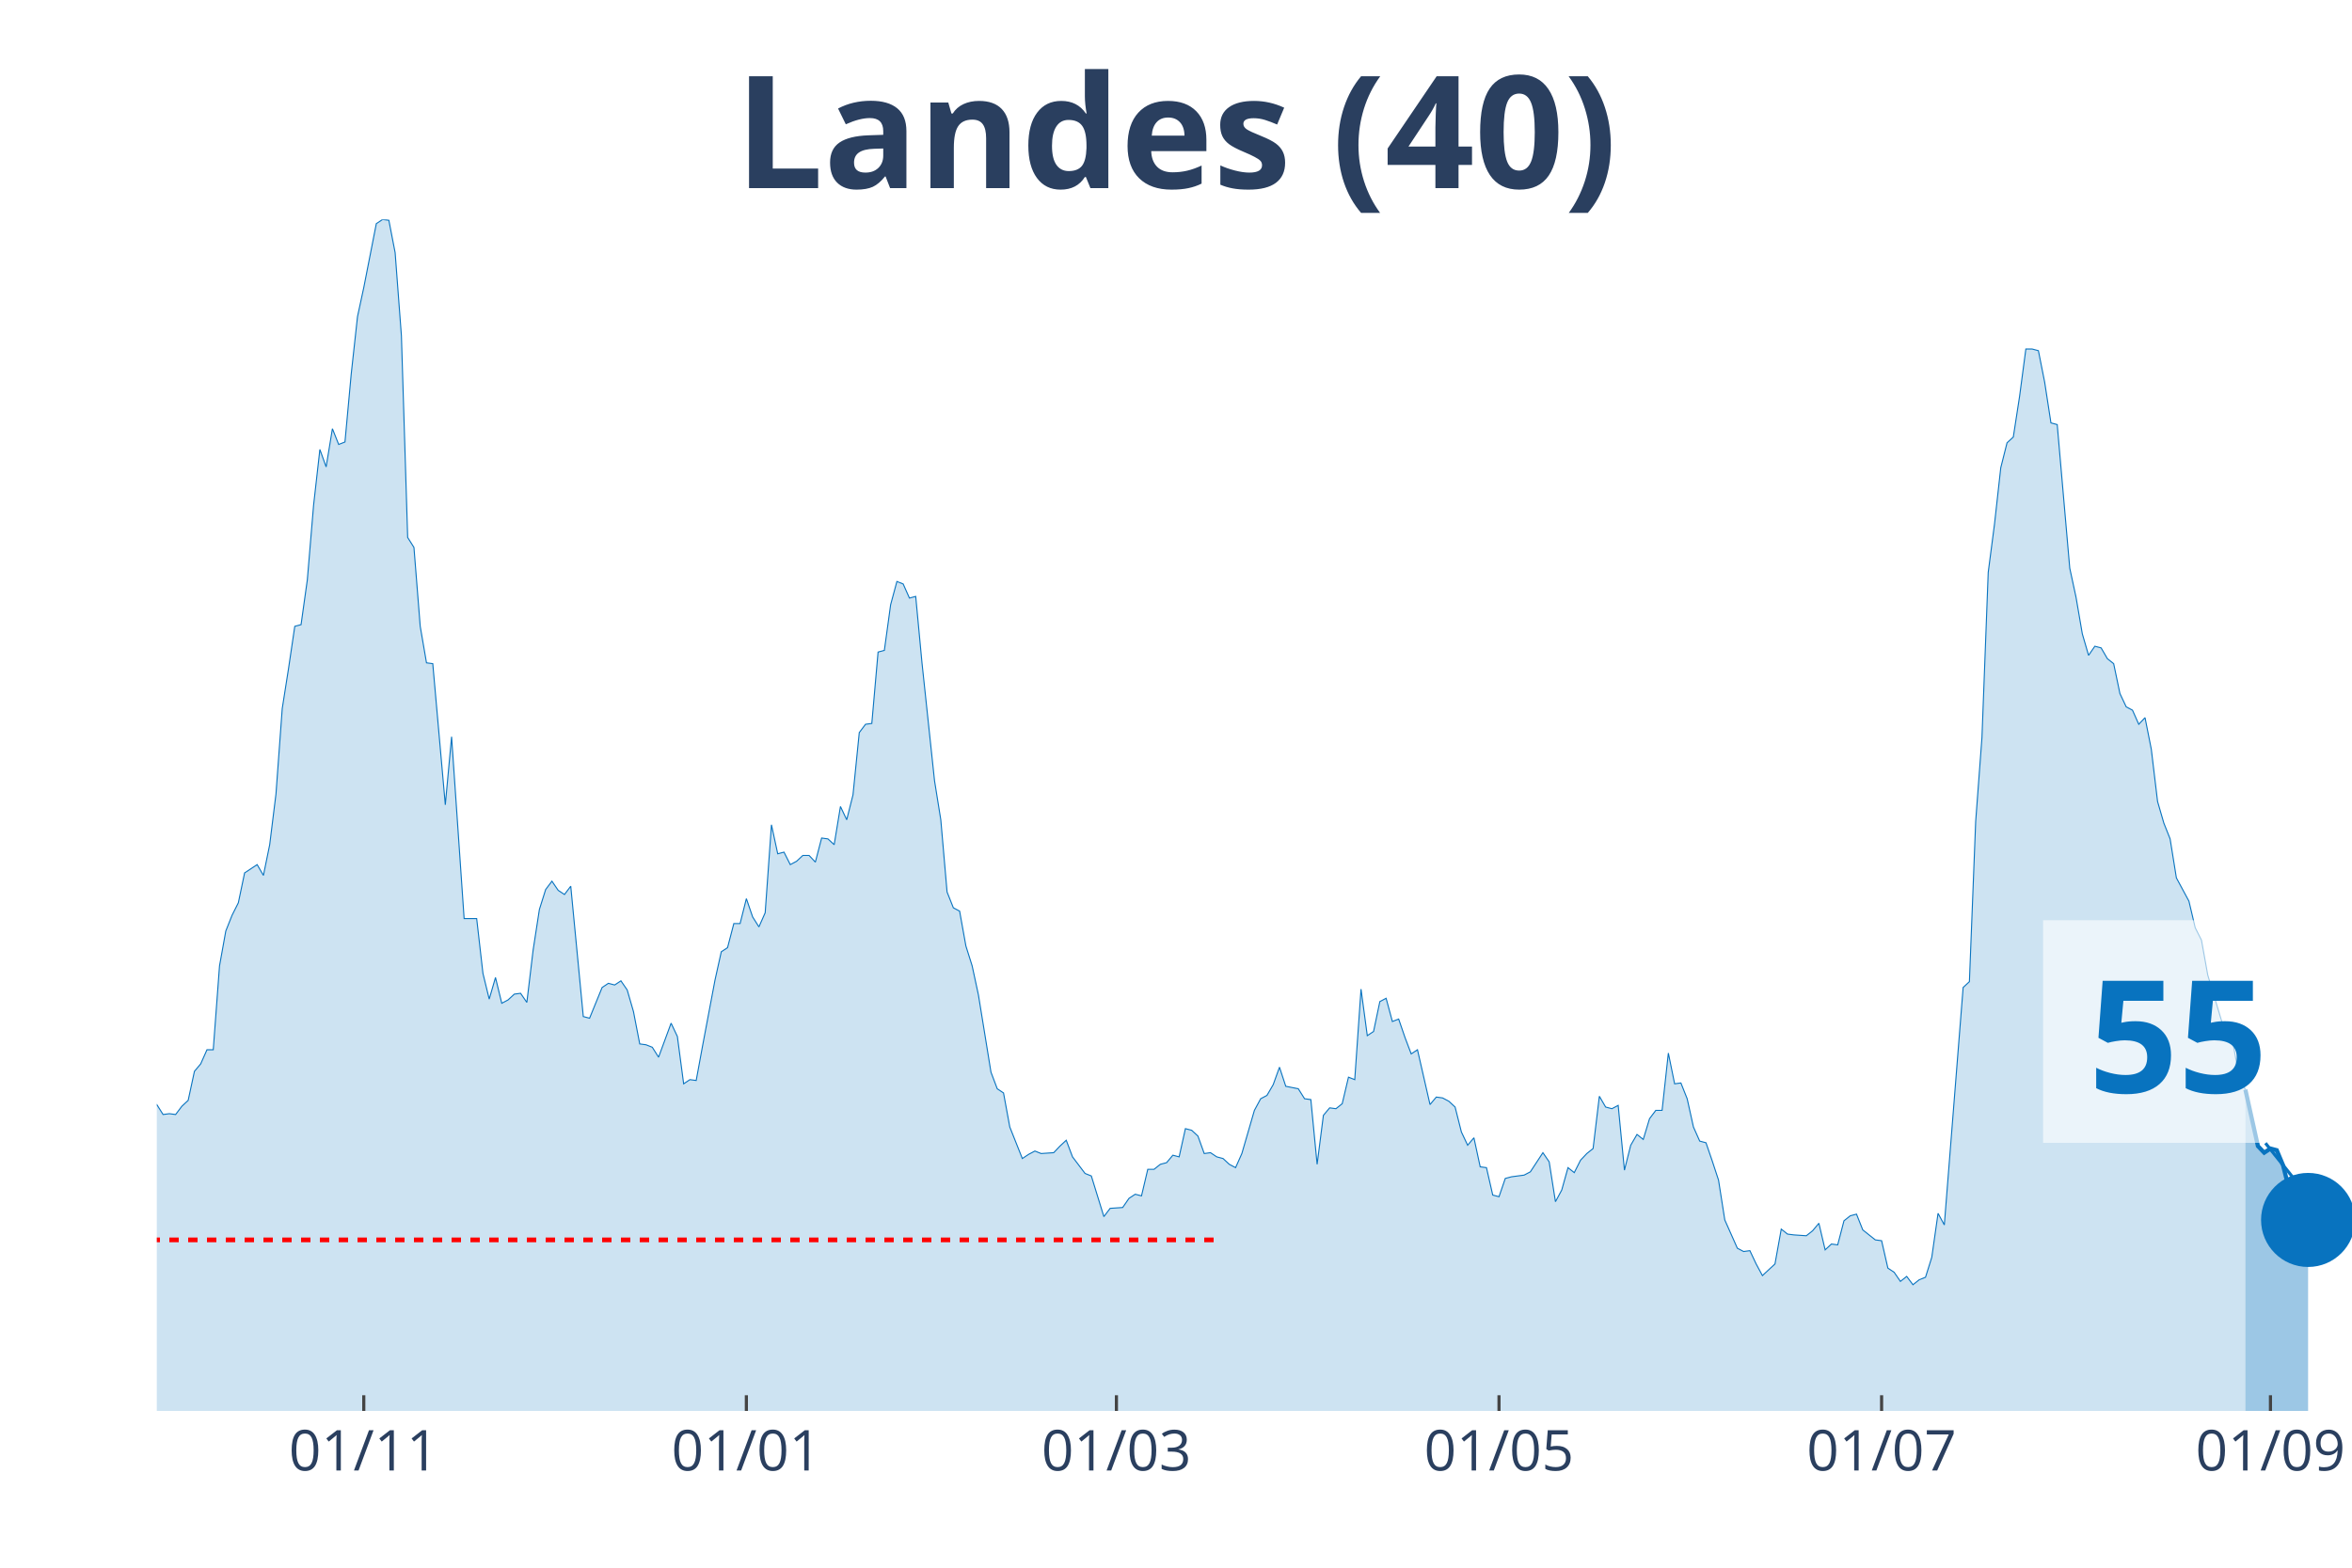
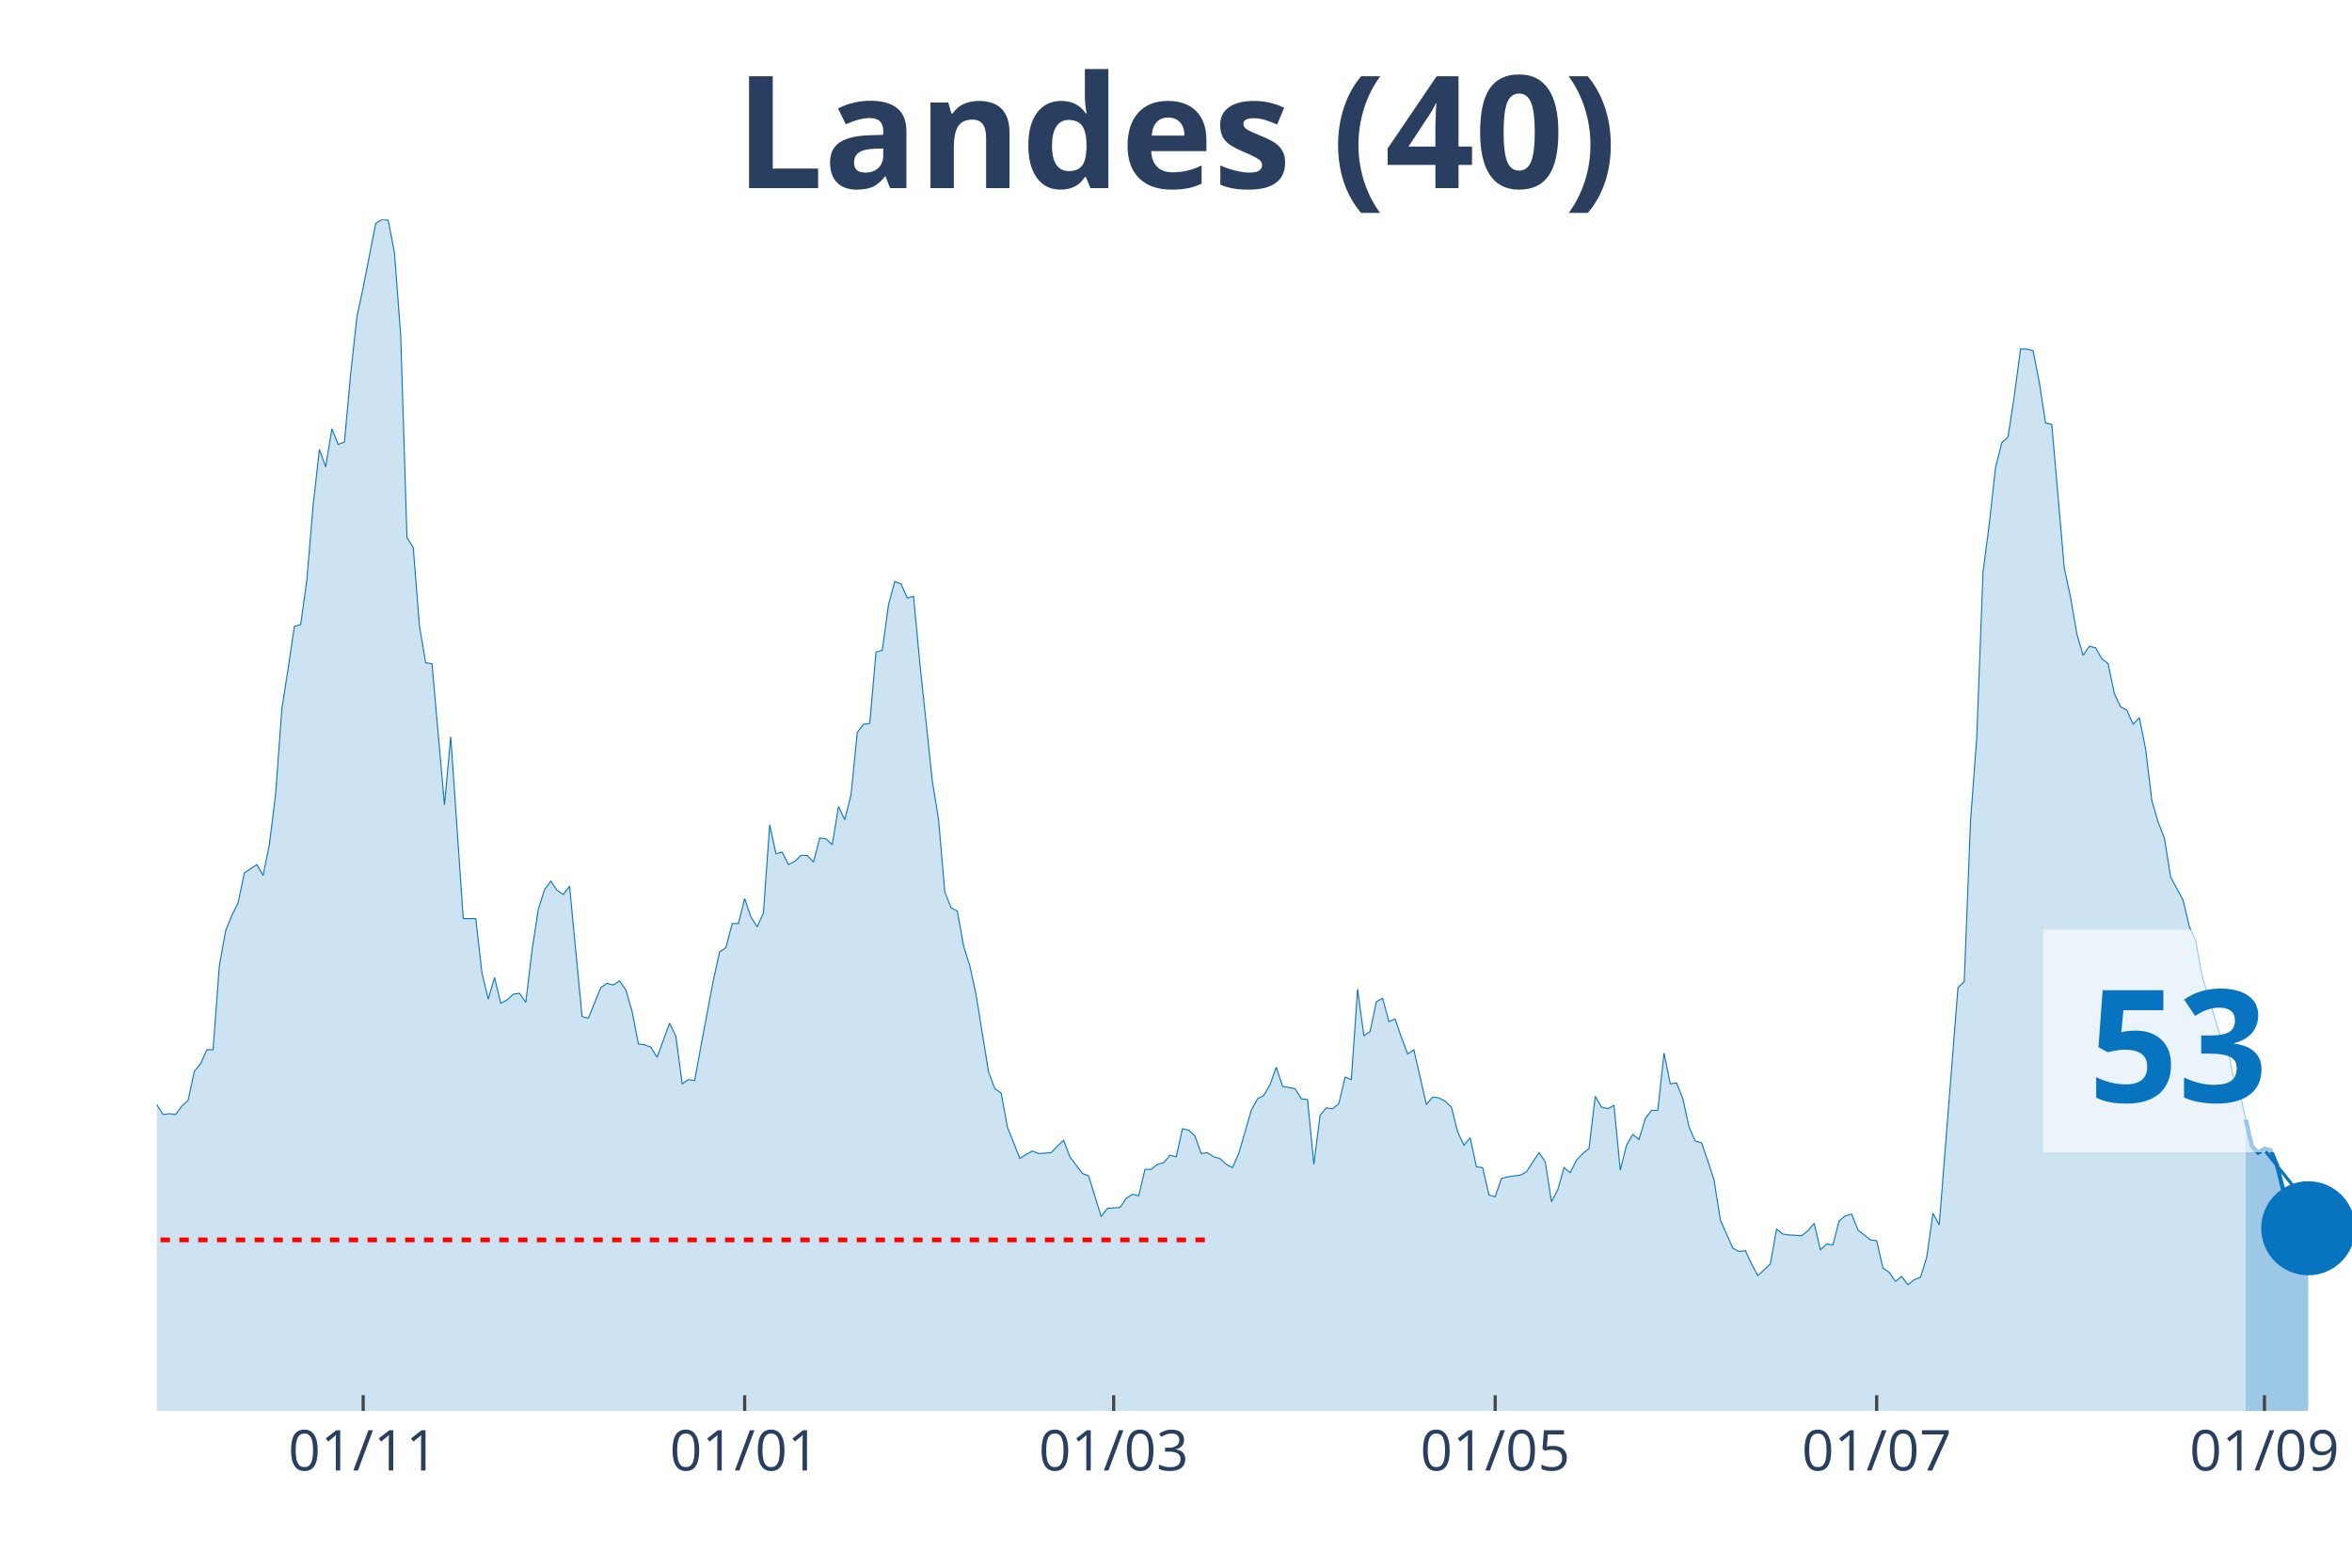
<svg xmlns="http://www.w3.org/2000/svg" class="main-svg" width="1125" height="750" style="" viewBox="0 0 750 500">
  <rect x="0" y="0" width="750" height="500" style="fill: rgb(0, 0, 0); fill-opacity: 0;" />
-   <defs id="defs-47fbfe">
+   <defs id="defs-b1cea4">
    <g class="clips">
-       <clipPath id="clip47fbfexyplot" class="plotclip">
+       <clipPath id="clipb1cea4xyplot" class="plotclip">
        <rect width="700" height="380" />
      </clipPath>
-       <clipPath class="axesclip" id="clip47fbfex">
+       <clipPath class="axesclip" id="clipb1cea4x">
        <rect x="50" y="0" width="700" height="500" />
      </clipPath>
-       <clipPath class="axesclip" id="clip47fbfey">
+       <clipPath class="axesclip" id="clipb1cea4y">
        <rect x="0" y="70" width="750" height="380" />
      </clipPath>
-       <clipPath class="axesclip" id="clip47fbfexy">
+       <clipPath class="axesclip" id="clipb1cea4xy">
        <rect x="50" y="70" width="700" height="380" />
      </clipPath>
    </g>
    <g class="gradients" />
  </defs>
  <g class="bglayer">
    <rect class="bg" x="50" y="70" width="700" height="380" style="fill: rgb(0, 0, 0); fill-opacity: 0; stroke-width: 0;" />
  </g>
  <g class="layer-below">
    <g class="imagelayer" />
    <g class="shapelayer" />
  </g>
  <g class="cartesianlayer">
    <g class="subplot xy">
      <g class="layer-subplot">
        <g class="shapelayer" />
        <g class="imagelayer" />
      </g>
      <g class="gridlayer">
        <g class="x">
-           <path class="xgrid crisp" transform="translate(116,0)" d="M0,70v380" style="stroke: rgb(255, 255, 255); stroke-opacity: 1; stroke-width: 1px;" />
-           <path class="xgrid crisp" transform="translate(238,0)" d="M0,70v380" style="stroke: rgb(255, 255, 255); stroke-opacity: 1; stroke-width: 1px;" />
-           <path class="xgrid crisp" transform="translate(356,0)" d="M0,70v380" style="stroke: rgb(255, 255, 255); stroke-opacity: 1; stroke-width: 1px;" />
-           <path class="xgrid crisp" transform="translate(478,0)" d="M0,70v380" style="stroke: rgb(255, 255, 255); stroke-opacity: 1; stroke-width: 1px;" />
-           <path class="xgrid crisp" transform="translate(600,0)" d="M0,70v380" style="stroke: rgb(255, 255, 255); stroke-opacity: 1; stroke-width: 1px;" />
-           <path class="xgrid crisp" transform="translate(724,0)" d="M0,70v380" style="stroke: rgb(255, 255, 255); stroke-opacity: 1; stroke-width: 1px;" />
+           <path class="xgrid crisp" transform="translate(115.81,0)" d="M0,70v380" style="stroke: rgb(255, 255, 255); stroke-opacity: 1; stroke-width: 1px;" />
+           <path class="xgrid crisp" transform="translate(237.46,0)" d="M0,70v380" style="stroke: rgb(255, 255, 255); stroke-opacity: 1; stroke-width: 1px;" />
+           <path class="xgrid crisp" transform="translate(355.13,0)" d="M0,70v380" style="stroke: rgb(255, 255, 255); stroke-opacity: 1; stroke-width: 1px;" />
+           <path class="xgrid crisp" transform="translate(476.78,0)" d="M0,70v380" style="stroke: rgb(255, 255, 255); stroke-opacity: 1; stroke-width: 1px;" />
+           <path class="xgrid crisp" transform="translate(598.43,0)" d="M0,70v380" style="stroke: rgb(255, 255, 255); stroke-opacity: 1; stroke-width: 1px;" />
+           <path class="xgrid crisp" transform="translate(722.08,0)" d="M0,70v380" style="stroke: rgb(255, 255, 255); stroke-opacity: 1; stroke-width: 1px;" />
        </g>
        <g class="y" />
      </g>
      <g class="zerolinelayer" />
      <path class="xlines-below" />
      <path class="ylines-below" />
      <g class="overlines-below" />
      <g class="xaxislayer-below" />
      <g class="yaxislayer-below" />
      <g class="overaxes-below" />
-       <g class="plot" transform="translate(50, 70)" clip-path="url('#clip47fbfexyplot')">
+       <g class="plot" transform="translate(50, 70)" clip-path="url('#clipb1cea4xyplot')">
        <g class="scatterlayer mlayer">
-           <g class="trace scatter trace110d3d" style="stroke-miterlimit: 2;">
+           <g class="trace scatter tracea304a1" style="stroke-miterlimit: 2;">
            <g class="fills">
              <g>
-                 <path class="js-fill" d="M666,380L-272,380L-272,377.35L-188,378.68L-186,375.5L-182,375.76L-180,375.76L-174,374.97L-172,377.35L-160,378.15L-158,376.56L-148,376.03L-146,375.76L-140,379.21L-138,379.21L-114,377.35L-112,376.82L-104,374.97L-102,373.91L-94,374.7L-92,373.91L-90,373.11L-88,370.2L-82,365.7L-80,365.7L-68,354.31L-66,354.31L-62,350.08L-60,346.63L-54,337.1L-52,336.31L-46,317.77L-44,311.68L-42,305.85L-40,306.91L-38,307.44L-36,303.74L-32,295.53L-30,295.79L-28,288.64L-26,285.73L-24,284.67L-22,279.37L-20,278.31L-18,287.85L-16,287.32L-14,292.35L-12,292.08L-10,293.14L-8,293.14L-6,295.53L-2,283.61L0,282.29L2,285.46L4,285.2L6,285.46L8,282.82L10,280.96L12,271.69L14,269.31L16,264.81L18,264.81L20,238.06L22,226.94L24,221.91L26,217.94L28,208.4L32,205.76L34,209.2L36,199.4L38,183.25L40,155.97L42,143.26L44,129.76L46,129.23L48,114.93L50,91.09L52,73.35L54,78.91L56,66.73L58,71.76L60,70.97L62,49.25L64,30.98L66,21.71L70,1.32L72,0L74,0.26L76,10.59L78,37.07L80,101.42L82,104.6L84,129.76L86,141.41L88,141.67L92,186.69L94,164.98L98,222.97L100,222.97L102,222.97L104,240.45L106,248.66L108,241.77L110,249.98L112,248.92L114,247.07L116,246.8L118,249.71L120,233.03L122,220.06L124,213.7L126,211.05L128,213.97L130,215.29L132,212.64L136,254.22L138,254.75L142,244.95L144,243.62L146,244.15L148,242.83L150,245.74L152,252.63L154,262.95L156,263.22L158,264.01L160,267.19L164,256.33L166,260.57L168,275.67L170,274.34L172,274.61L174,263.75L178,242.56L180,233.56L182,232.24L184,224.56L186,224.56L188,216.61L190,222.44L192,225.62L194,221.11L196,193.05L198,202.31L200,201.78L202,205.76L204,204.7L206,202.84L208,202.84L210,204.96L212,197.28L214,197.55L216,199.4L218,187.22L220,191.46L222,183.51L224,163.65L226,161L228,160.74L230,137.97L232,137.44L234,122.87L236,115.46L238,116.25L240,120.75L242,120.22L244,141.41L248,179.01L250,191.46L252,214.49L254,219.53L256,220.59L258,231.71L260,238.06L262,247.33L266,271.96L268,277.25L270,278.58L272,289.44L276,299.5L278,298.17L280,297.11L282,297.91L286,297.64L288,295.53L290,293.67L292,298.97L296,304.26L298,305.06L302,318.03L304,315.39L308,315.12L310,312.21L312,310.89L314,311.41L316,302.94L318,302.94L320,301.35L322,300.82L324,298.44L326,298.97L328,289.97L330,290.49L332,292.35L334,297.91L336,297.64L338,298.97L340,299.5L342,301.35L344,302.41L346,297.91L350,284.14L352,280.43L354,279.37L356,275.93L358,270.37L360,276.46L364,277.25L366,280.43L368,280.7L370,301.35L372,285.73L374,283.34L376,283.61L378,282.02L380,273.55L382,274.34L384,245.48L386,260.31L388,258.98L390,249.45L392,248.39L394,255.8L396,255.01L398,260.84L400,266.13L402,264.81L406,282.29L408,279.9L410,280.17L412,281.23L414,283.08L416,291.02L418,295.26L420,292.88L422,302.15L424,302.41L426,311.15L428,311.68L430,305.85L432,305.32L436,304.79L438,303.74L442,297.64L444,300.56L446,313.27L448,309.56L450,302.41L452,304L454,300.03L456,297.91L458,296.32L460,279.64L462,283.08L464,283.61L466,282.55L468,303.21L470,295.26L472,291.82L474,293.41L476,286.79L478,284.14L480,284.14L482,265.87L484,275.67L486,275.4L488,280.43L490,289.44L492,293.94L494,294.47L496,300.29L498,306.38L500,319.09L504,328.1L506,329.16L508,328.89L510,333.13L512,336.84L514,334.98L516,333.13L518,322.01L520,323.6L522,323.86L526,324.13L528,322.54L530,320.15L532,328.63L534,326.77L536,327.04L538,319.36L540,317.77L542,317.24L544,322.27L548,325.45L550,325.71L552,334.45L554,335.78L556,338.69L558,337.1L560,339.75L562,338.16L564,337.37L566,331.01L568,316.98L570,320.68L576,244.95L578,243.09L580,191.99L582,165.24L584,112.54L586,97.18L588,79.18L590,71.23L592,69.38L594,56.4L596,41.31L598,41.31L600,41.84L602,51.9L604,64.88L606,65.41L610,111.22L612,120.49L614,132.14L616,139.02L618,136.11L620,136.64L622,140.08L624,141.67L626,151.21L628,155.44L630,156.5L632,161L634,158.89L636,168.95L638,185.63L640,192.52L642,197.55L644,209.99L648,217.41L650,225.88L652,229.85L654,240.98L660,260.84L662,262.43L664,273.55L666,277.52" style="fill: rgb(8, 115, 191); fill-opacity: 0.2; stroke-width: 0;" />
+                 <path class="js-fill" d="M666.1,380L-271.23,380L-271.23,377.35L-187.46,378.68L-185.47,375.5L-181.48,375.76L-179.49,375.76L-173.5,374.97L-171.51,377.35L-159.54,378.15L-157.55,376.56L-147.58,376.03L-145.58,375.76L-139.6,379.21L-137.61,379.21L-113.68,377.35L-111.68,376.82L-103.7,374.97L-101.71,373.91L-93.73,374.7L-91.74,373.91L-89.74,373.11L-87.75,370.2L-81.77,365.7L-79.77,365.7L-67.81,354.31L-65.81,354.31L-61.82,350.08L-59.83,346.63L-53.85,337.1L-51.85,336.31L-45.87,317.77L-43.87,311.68L-41.88,305.85L-39.89,306.91L-37.89,307.44L-35.9,303.74L-31.91,295.53L-29.91,295.79L-27.92,288.64L-25.93,285.73L-23.93,284.67L-21.94,279.37L-19.94,278.31L-17.95,287.85L-15.95,287.32L-13.96,292.35L-11.97,292.08L-9.97,293.14L-7.98,293.14L-5.98,295.53L-1.99,283.61L0,282.29L1.99,285.46L3.99,285.2L5.98,285.46L7.98,282.82L9.97,280.96L11.97,271.69L13.96,269.31L15.95,264.81L17.95,264.81L19.94,238.06L21.94,226.94L23.93,221.91L25.93,217.94L27.92,208.4L31.91,205.76L33.9,209.2L35.9,199.4L37.89,183.25L39.89,155.97L41.88,143.26L43.87,129.76L45.87,129.23L47.86,114.93L49.86,91.09L51.85,73.35L53.85,78.91L55.84,66.73L57.83,71.76L59.83,70.97L61.82,49.25L63.82,30.98L65.81,21.71L69.8,1.32L71.79,0L73.79,0.26L75.78,10.59L77.78,37.07L79.77,101.42L81.77,104.6L83.76,129.76L85.75,141.41L87.75,141.67L91.74,186.69L93.73,164.98L97.72,222.97L99.72,222.97L101.71,222.97L103.7,240.45L105.7,248.66L107.69,241.77L109.69,249.98L111.68,248.92L113.68,247.07L115.67,246.8L117.66,249.71L119.66,233.03L121.65,220.06L123.65,213.7L125.64,211.05L127.64,213.97L129.63,215.29L131.62,212.64L135.61,254.22L137.61,254.75L141.6,244.95L143.59,243.62L145.58,244.15L147.58,242.83L149.57,245.74L151.57,252.63L153.56,262.95L155.56,263.22L157.55,264.01L159.54,267.19L163.53,256.33L165.53,260.57L167.52,275.67L169.52,274.34L171.51,274.61L173.5,263.75L177.49,242.56L179.49,233.56L181.48,232.24L183.48,224.56L185.47,224.56L187.46,216.61L189.46,222.44L191.45,225.62L193.45,221.11L195.44,193.05L197.44,202.31L199.43,201.78L201.42,205.76L203.42,204.7L205.41,202.84L207.41,202.84L209.4,204.96L211.4,197.28L213.39,197.55L215.38,199.4L217.38,187.22L219.37,191.46L221.37,183.51L223.36,163.65L225.36,161L227.35,160.74L229.34,137.97L231.34,137.44L233.33,122.87L235.33,115.46L237.32,116.25L239.32,120.75L241.31,120.22L243.3,141.41L247.29,179.01L249.29,191.46L251.28,214.49L253.28,219.53L255.27,220.59L257.26,231.71L259.26,238.06L261.25,247.33L265.24,271.96L267.24,277.25L269.23,278.58L271.23,289.44L275.21,299.5L277.21,298.17L279.2,297.11L281.2,297.91L285.19,297.64L287.18,295.53L289.17,293.67L291.17,298.97L295.16,304.26L297.15,305.06L301.14,318.03L303.13,315.39L307.12,315.12L309.12,312.21L311.11,310.89L313.11,311.41L315.1,302.94L317.09,302.94L319.09,301.35L321.08,300.82L323.08,298.44L325.07,298.97L327.07,289.97L329.06,290.49L331.05,292.35L333.05,297.91L335.04,297.64L337.04,298.97L339.03,299.5L341.03,301.35L343.02,302.41L345.01,297.91L349,284.14L351,280.43L352.99,279.37L354.99,275.93L356.98,270.37L358.97,276.46L362.96,277.25L364.96,280.43L366.95,280.7L368.95,301.35L370.94,285.73L372.93,283.34L374.93,283.61L376.92,282.02L378.92,273.55L380.91,274.34L382.91,245.48L384.9,260.31L386.89,258.98L388.89,249.45L390.88,248.39L392.88,255.8L394.87,255.01L396.87,260.84L398.86,266.13L400.85,264.81L404.84,282.29L406.84,279.9L408.83,280.17L410.83,281.23L412.82,283.08L414.81,291.02L416.81,295.26L418.8,292.88L420.8,302.15L422.79,302.41L424.79,311.15L426.78,311.68L428.77,305.85L430.77,305.32L434.76,304.79L436.75,303.74L440.74,297.64L442.74,300.56L444.73,313.27L446.72,309.56L448.72,302.41L450.71,304L452.71,300.03L454.7,297.91L456.7,296.32L458.69,279.64L460.68,283.08L462.68,283.61L464.67,282.55L466.67,303.21L468.66,295.26L470.66,291.82L472.65,293.41L474.64,286.79L476.64,284.14L478.63,284.14L480.63,265.87L482.62,275.67L484.62,275.4L486.61,280.43L488.6,289.44L490.6,293.94L492.59,294.47L494.59,300.29L496.58,306.38L498.58,319.09L502.56,328.1L504.56,329.16L506.55,328.89L508.55,333.13L510.54,336.84L512.54,334.98L514.53,333.13L516.52,322.01L518.52,323.6L520.51,323.86L524.5,324.13L526.5,322.54L528.49,320.15L530.48,328.63L532.48,326.77L534.47,327.04L536.47,319.36L538.46,317.77L540.46,317.24L542.45,322.27L546.44,325.45L548.43,325.71L550.43,334.45L552.42,335.78L554.42,338.69L556.41,337.1L558.4,339.75L560.4,338.16L562.39,337.37L564.39,331.01L566.38,316.98L568.38,320.68L574.36,244.95L576.35,243.09L578.35,191.99L580.34,165.24L582.34,112.54L584.33,97.18L586.32,79.18L588.32,71.23L590.31,69.38L592.31,56.4L594.3,41.31L596.3,41.31L598.29,41.84L600.28,51.9L602.28,64.88L604.27,65.41L608.26,111.22L610.26,120.49L612.25,132.14L614.25,139.02L616.24,136.11L618.23,136.64L620.23,140.08L622.22,141.67L624.22,151.21L626.21,155.44L628.21,156.5L630.2,161L632.19,158.89L634.19,168.95L636.18,185.37L638.18,192.25L640.17,197.28L642.17,209.73L646.15,217.14L648.15,225.62L650.14,229.85L652.14,240.98L658.12,260.84L660.11,262.43L662.11,273.55L664.1,277.52L666.1,287.05" style="fill: rgb(8, 115, 191); fill-opacity: 0.2; stroke-width: 0;" />
              </g>
            </g>
            <g class="errorbars" />
            <g class="lines">
-               <path class="js-line" d="M-272,377.35L-188,378.68L-186,375.5L-182,375.76L-180,375.76L-174,374.97L-172,377.35L-160,378.15L-158,376.56L-148,376.03L-146,375.76L-140,379.21L-138,379.21L-114,377.35L-112,376.82L-104,374.97L-102,373.91L-94,374.7L-92,373.91L-90,373.11L-88,370.2L-82,365.7L-80,365.7L-68,354.31L-66,354.31L-62,350.08L-60,346.63L-54,337.1L-52,336.31L-46,317.77L-44,311.68L-42,305.85L-40,306.91L-38,307.44L-36,303.74L-32,295.53L-30,295.79L-28,288.64L-26,285.73L-24,284.67L-22,279.37L-20,278.31L-18,287.85L-16,287.32L-14,292.35L-12,292.08L-10,293.14L-8,293.14L-6,295.53L-2,283.61L0,282.29L2,285.46L4,285.2L6,285.46L8,282.82L10,280.96L12,271.69L14,269.31L16,264.81L18,264.81L20,238.06L22,226.94L24,221.91L26,217.94L28,208.4L32,205.76L34,209.2L36,199.4L38,183.25L40,155.97L42,143.26L44,129.76L46,129.23L48,114.93L50,91.09L52,73.35L54,78.91L56,66.73L58,71.76L60,70.97L62,49.25L64,30.98L66,21.71L70,1.32L72,0L74,0.26L76,10.59L78,37.07L80,101.42L82,104.6L84,129.76L86,141.41L88,141.67L92,186.69L94,164.98L98,222.97L100,222.97L102,222.97L104,240.45L106,248.66L108,241.77L110,249.98L112,248.92L114,247.07L116,246.8L118,249.71L120,233.03L122,220.06L124,213.7L126,211.05L128,213.97L130,215.29L132,212.64L136,254.22L138,254.75L142,244.95L144,243.62L146,244.15L148,242.83L150,245.74L152,252.63L154,262.95L156,263.22L158,264.01L160,267.19L164,256.33L166,260.57L168,275.67L170,274.34L172,274.61L174,263.75L178,242.56L180,233.56L182,232.24L184,224.56L186,224.56L188,216.61L190,222.44L192,225.62L194,221.11L196,193.05L198,202.31L200,201.78L202,205.76L204,204.7L206,202.84L208,202.84L210,204.96L212,197.28L214,197.55L216,199.4L218,187.22L220,191.46L222,183.51L224,163.65L226,161L228,160.74L230,137.97L232,137.44L234,122.87L236,115.46L238,116.25L240,120.75L242,120.22L244,141.41L248,179.01L250,191.46L252,214.49L254,219.53L256,220.59L258,231.71L260,238.06L262,247.33L266,271.96L268,277.25L270,278.58L272,289.44L276,299.5L278,298.17L280,297.11L282,297.91L286,297.64L288,295.53L290,293.67L292,298.97L296,304.26L298,305.06L302,318.03L304,315.39L308,315.12L310,312.21L312,310.89L314,311.41L316,302.94L318,302.94L320,301.35L322,300.82L324,298.44L326,298.97L328,289.97L330,290.49L332,292.35L334,297.91L336,297.64L338,298.97L340,299.5L342,301.35L344,302.41L346,297.91L350,284.14L352,280.43L354,279.37L356,275.93L358,270.37L360,276.46L364,277.25L366,280.43L368,280.7L370,301.35L372,285.73L374,283.34L376,283.61L378,282.02L380,273.55L382,274.34L384,245.48L386,260.31L388,258.98L390,249.45L392,248.39L394,255.8L396,255.01L398,260.84L400,266.13L402,264.81L406,282.29L408,279.9L410,280.17L412,281.23L414,283.08L416,291.02L418,295.26L420,292.88L422,302.15L424,302.41L426,311.15L428,311.68L430,305.85L432,305.32L436,304.79L438,303.74L442,297.64L444,300.56L446,313.27L448,309.56L450,302.41L452,304L454,300.03L456,297.91L458,296.32L460,279.64L462,283.08L464,283.61L466,282.55L468,303.21L470,295.26L472,291.82L474,293.41L476,286.79L478,284.14L480,284.14L482,265.87L484,275.67L486,275.4L488,280.43L490,289.44L492,293.94L494,294.47L496,300.29L498,306.38L500,319.09L504,328.1L506,329.16L508,328.89L510,333.13L512,336.84L514,334.98L516,333.13L518,322.01L520,323.6L522,323.86L526,324.13L528,322.54L530,320.15L532,328.63L534,326.77L536,327.04L538,319.36L540,317.77L542,317.24L544,322.27L548,325.45L550,325.71L552,334.45L554,335.78L556,338.69L558,337.1L560,339.75L562,338.16L564,337.37L566,331.01L568,316.98L570,320.68L576,244.95L578,243.09L580,191.99L582,165.24L584,112.54L586,97.18L588,79.18L590,71.23L592,69.38L594,56.4L596,41.31L598,41.31L600,41.84L602,51.9L604,64.88L606,65.41L610,111.22L612,120.49L614,132.14L616,139.02L618,136.11L620,136.64L622,140.08L624,141.67L626,151.21L628,155.44L630,156.5L632,161L634,158.89L636,168.95L638,185.63L640,192.52L642,197.55L644,209.99L648,217.41L650,225.88L652,229.85L654,240.98L660,260.84L662,262.43L664,273.55L666,277.52" style="vector-effect: non-scaling-stroke; fill: none; stroke: rgb(8, 115, 191); stroke-opacity: 1; stroke-width: 0.5px; opacity: 1;" />
+               <path class="js-line" d="M-271.23,377.35L-187.46,378.68L-185.47,375.5L-181.48,375.76L-179.49,375.76L-173.5,374.97L-171.51,377.35L-159.54,378.15L-157.55,376.56L-147.58,376.03L-145.58,375.76L-139.6,379.21L-137.61,379.21L-113.68,377.35L-111.68,376.82L-103.7,374.97L-101.71,373.91L-93.73,374.7L-91.74,373.91L-89.74,373.11L-87.75,370.2L-81.77,365.7L-79.77,365.7L-67.81,354.31L-65.81,354.31L-61.82,350.08L-59.83,346.63L-53.85,337.1L-51.85,336.31L-45.87,317.77L-43.87,311.68L-41.88,305.85L-39.89,306.91L-37.89,307.44L-35.9,303.74L-31.91,295.53L-29.91,295.79L-27.92,288.64L-25.93,285.73L-23.93,284.67L-21.94,279.37L-19.94,278.31L-17.95,287.85L-15.95,287.32L-13.96,292.35L-11.97,292.08L-9.97,293.14L-7.98,293.14L-5.98,295.53L-1.99,283.61L0,282.29L1.99,285.46L3.99,285.2L5.98,285.46L7.98,282.82L9.97,280.96L11.97,271.69L13.96,269.31L15.95,264.81L17.95,264.81L19.94,238.06L21.94,226.94L23.93,221.91L25.93,217.94L27.92,208.4L31.91,205.76L33.9,209.2L35.9,199.4L37.89,183.25L39.89,155.97L41.88,143.26L43.87,129.76L45.87,129.23L47.86,114.93L49.86,91.09L51.85,73.35L53.85,78.91L55.84,66.73L57.83,71.76L59.83,70.97L61.82,49.25L63.82,30.98L65.81,21.71L69.8,1.32L71.79,0L73.79,0.26L75.78,10.59L77.78,37.07L79.77,101.42L81.77,104.6L83.76,129.76L85.75,141.41L87.75,141.67L91.74,186.69L93.73,164.98L97.72,222.97L99.72,222.97L101.71,222.97L103.7,240.45L105.7,248.66L107.69,241.77L109.69,249.98L111.68,248.92L113.68,247.07L115.67,246.8L117.66,249.71L119.66,233.03L121.65,220.06L123.65,213.7L125.64,211.05L127.64,213.97L129.63,215.29L131.62,212.64L135.61,254.22L137.61,254.75L141.6,244.95L143.59,243.62L145.58,244.15L147.58,242.83L149.57,245.74L151.57,252.63L153.56,262.95L155.56,263.22L157.55,264.01L159.54,267.19L163.53,256.33L165.53,260.57L167.52,275.67L169.52,274.34L171.51,274.61L173.5,263.75L177.49,242.56L179.49,233.56L181.48,232.24L183.48,224.56L185.47,224.56L187.46,216.61L189.46,222.44L191.45,225.62L193.45,221.11L195.44,193.05L197.44,202.31L199.43,201.78L201.42,205.76L203.42,204.7L205.41,202.84L207.41,202.84L209.4,204.96L211.4,197.28L213.39,197.55L215.38,199.4L217.38,187.22L219.37,191.46L221.37,183.51L223.36,163.65L225.36,161L227.35,160.74L229.34,137.97L231.34,137.44L233.33,122.87L235.33,115.46L237.32,116.25L239.32,120.75L241.31,120.22L243.3,141.41L247.29,179.01L249.29,191.46L251.28,214.49L253.28,219.53L255.27,220.59L257.26,231.71L259.26,238.06L261.25,247.33L265.24,271.96L267.24,277.25L269.23,278.58L271.23,289.44L275.21,299.5L277.21,298.17L279.2,297.11L281.2,297.91L285.19,297.64L287.18,295.53L289.17,293.67L291.17,298.97L295.16,304.26L297.15,305.06L301.14,318.03L303.13,315.39L307.12,315.12L309.12,312.21L311.11,310.89L313.11,311.41L315.1,302.94L317.09,302.94L319.09,301.35L321.08,300.82L323.08,298.44L325.07,298.97L327.07,289.97L329.06,290.49L331.05,292.35L333.05,297.91L335.04,297.64L337.04,298.97L339.03,299.5L341.03,301.35L343.02,302.41L345.01,297.91L349,284.14L351,280.43L352.99,279.37L354.99,275.93L356.98,270.37L358.97,276.46L362.96,277.25L364.96,280.43L366.95,280.7L368.95,301.35L370.94,285.73L372.93,283.34L374.93,283.61L376.92,282.02L378.92,273.55L380.91,274.34L382.91,245.48L384.9,260.31L386.89,258.98L388.89,249.45L390.88,248.39L392.88,255.8L394.87,255.01L396.87,260.84L398.86,266.13L400.85,264.81L404.84,282.29L406.84,279.9L408.83,280.17L410.83,281.23L412.82,283.08L414.81,291.02L416.81,295.26L418.8,292.88L420.8,302.15L422.79,302.41L424.79,311.15L426.78,311.68L428.77,305.85L430.77,305.32L434.76,304.79L436.75,303.74L440.74,297.64L442.74,300.56L444.73,313.27L446.72,309.56L448.72,302.41L450.71,304L452.71,300.03L454.7,297.91L456.7,296.32L458.69,279.64L460.68,283.08L462.68,283.61L464.67,282.55L466.67,303.21L468.66,295.26L470.66,291.82L472.65,293.41L474.64,286.79L476.64,284.14L478.63,284.14L480.63,265.87L482.62,275.67L484.62,275.4L486.61,280.43L488.6,289.44L490.6,293.94L492.59,294.47L494.59,300.29L496.58,306.38L498.58,319.09L502.56,328.1L504.56,329.16L506.55,328.89L508.55,333.13L510.54,336.84L512.54,334.98L514.53,333.13L516.52,322.01L518.52,323.6L520.51,323.86L524.5,324.13L526.5,322.54L528.49,320.15L530.48,328.63L532.48,326.77L534.47,327.04L536.47,319.36L538.46,317.77L540.46,317.24L542.45,322.27L546.44,325.45L548.43,325.71L550.43,334.45L552.42,335.78L554.42,338.69L556.41,337.1L558.4,339.75L560.4,338.16L562.39,337.37L564.39,331.01L566.38,316.98L568.38,320.68L574.36,244.95L576.35,243.09L578.35,191.99L580.34,165.24L582.34,112.54L584.33,97.18L586.32,79.18L588.32,71.23L590.31,69.38L592.31,56.4L594.3,41.31L596.3,41.31L598.29,41.84L600.28,51.9L602.28,64.88L604.27,65.41L608.26,111.22L610.26,120.49L612.25,132.14L614.25,139.02L616.24,136.11L618.23,136.64L620.23,140.08L622.22,141.67L624.22,151.21L626.21,155.44L628.21,156.5L630.2,161L632.19,158.89L634.19,168.95L636.18,185.37L638.18,192.25L640.17,197.28L642.17,209.73L646.15,217.14L648.15,225.62L650.14,229.85L652.14,240.98L658.12,260.84L660.11,262.43L662.11,273.55L664.1,277.52L666.1,287.05" style="vector-effect: non-scaling-stroke; fill: none; stroke: rgb(8, 115, 191); stroke-opacity: 1; stroke-width: 0.5px; opacity: 1;" />
            </g>
            <g class="points" />
            <g class="text" />
          </g>
-           <g class="trace scatter trace44e60d" style="stroke-miterlimit: 2;">
+           <g class="trace scatter trace09d583" style="stroke-miterlimit: 2;">
            <g class="fills">
              <g>
-                 <path class="js-fill" d="M686,380L666,380L666,277.52L670,295.53L672,297.64L674,296.32L676,296.85L678,301.62L680,309.56L682,309.83L684,315.92L686,319.09" style="fill: rgb(8, 115, 191); fill-opacity: 0.4; stroke-width: 0;" />
+                 <path class="js-fill" d="M686.04,380L666.1,380L666.1,287.05L668.09,295.53L670.09,297.64L672.08,296.32L674.07,296.85L676.07,301.62L678.06,309.56L680.06,309.83L682.05,315.92L686.04,321.74" style="fill: rgb(8, 115, 191); fill-opacity: 0.4; stroke-width: 0;" />
              </g>
            </g>
            <g class="errorbars" />
            <g class="lines">
-               <path class="js-line" d="M666,277.52L670,295.53L672,297.64L674,296.32L676,296.85L678,301.62L680,309.56L682,309.83L684,315.92L686,319.09" style="vector-effect: non-scaling-stroke; fill: none; stroke: rgb(8, 115, 191); stroke-opacity: 1; stroke-width: 2px; opacity: 1;" />
+               <path class="js-line" d="M666.1,287.05L668.09,295.53L670.09,297.64L672.08,296.32L674.07,296.85L676.07,301.62L678.06,309.56L680.06,309.83L682.05,315.92L686.04,321.74" style="vector-effect: non-scaling-stroke; fill: none; stroke: rgb(8, 115, 191); stroke-opacity: 1; stroke-width: 2px; opacity: 1;" />
            </g>
            <g class="points" />
            <g class="text" />
          </g>
-           <g class="trace scatter trace64665f" style="stroke-miterlimit: 2; opacity: 1;">
+           <g class="trace scatter trace5a0429" style="stroke-miterlimit: 2; opacity: 1;">
            <g class="fills" />
            <g class="errorbars" />
            <g class="lines" />
            <g class="points">
-               <path class="point" transform="translate(686,319.09)" d="M15,0A15,15 0 1,1 0,-15A15,15 0 0,1 15,0Z" style="opacity: 1; stroke-width: 0px; fill: rgb(8, 115, 191); fill-opacity: 1;" />
+               <path class="point" transform="translate(686.04,321.74)" d="M15,0A15,15 0 1,1 0,-15A15,15 0 0,1 15,0Z" style="opacity: 1; stroke-width: 0px; fill: rgb(8, 115, 191); fill-opacity: 1;" />
            </g>
            <g class="text" />
          </g>
        </g>
      </g>
      <g class="overplot" />
      <path class="xlines-above crisp" style="fill: none; stroke-width: 1px; stroke: rgb(0, 0, 0); stroke-opacity: 0;" d="" />
      <path class="ylines-above crisp" style="fill: none;" d="M0,0" />
      <g class="overlines-above" />
      <g class="xaxislayer-above">
-         <path class="xtick ticks crisp" d="M0,450v-5" transform="translate(116,0)" style="stroke: rgb(68, 68, 68); stroke-opacity: 1; stroke-width: 1px;" />
-         <path class="xtick ticks crisp" d="M0,450v-5" transform="translate(238,0)" style="stroke: rgb(68, 68, 68); stroke-opacity: 1; stroke-width: 1px;" />
-         <path class="xtick ticks crisp" d="M0,450v-5" transform="translate(356,0)" style="stroke: rgb(68, 68, 68); stroke-opacity: 1; stroke-width: 1px;" />
-         <path class="xtick ticks crisp" d="M0,450v-5" transform="translate(478,0)" style="stroke: rgb(68, 68, 68); stroke-opacity: 1; stroke-width: 1px;" />
-         <path class="xtick ticks crisp" d="M0,450v-5" transform="translate(600,0)" style="stroke: rgb(68, 68, 68); stroke-opacity: 1; stroke-width: 1px;" />
-         <path class="xtick ticks crisp" d="M0,450v-5" transform="translate(724,0)" style="stroke: rgb(68, 68, 68); stroke-opacity: 1; stroke-width: 1px;" />
+         <path class="xtick ticks crisp" d="M0,450v-5" transform="translate(115.81,0)" style="stroke: rgb(68, 68, 68); stroke-opacity: 1; stroke-width: 1px;" />
+         <path class="xtick ticks crisp" d="M0,450v-5" transform="translate(237.46,0)" style="stroke: rgb(68, 68, 68); stroke-opacity: 1; stroke-width: 1px;" />
+         <path class="xtick ticks crisp" d="M0,450v-5" transform="translate(355.13,0)" style="stroke: rgb(68, 68, 68); stroke-opacity: 1; stroke-width: 1px;" />
+         <path class="xtick ticks crisp" d="M0,450v-5" transform="translate(476.78,0)" style="stroke: rgb(68, 68, 68); stroke-opacity: 1; stroke-width: 1px;" />
+         <path class="xtick ticks crisp" d="M0,450v-5" transform="translate(598.43,0)" style="stroke: rgb(68, 68, 68); stroke-opacity: 1; stroke-width: 1px;" />
+         <path class="xtick ticks crisp" d="M0,450v-5" transform="translate(722.08,0)" style="stroke: rgb(68, 68, 68); stroke-opacity: 1; stroke-width: 1px;" />
        <g class="xtick">
-           <text text-anchor="middle" x="0" y="469" transform="translate(116,0)" style="font-family: 'Open Sans', verdana, arial, sans-serif; font-size: 18px; fill: rgb(42, 63, 95); fill-opacity: 1; white-space: pre;">01/11</text>
+           <text text-anchor="middle" x="0" y="469" transform="translate(115.81,0)" style="font-family: 'Open Sans', verdana, arial, sans-serif; font-size: 18px; fill: rgb(42, 63, 95); fill-opacity: 1; white-space: pre;">01/11</text>
        </g>
        <g class="xtick">
-           <text text-anchor="middle" x="0" y="469" transform="translate(238,0)" style="font-family: 'Open Sans', verdana, arial, sans-serif; font-size: 18px; fill: rgb(42, 63, 95); fill-opacity: 1; white-space: pre;">01/01</text>
+           <text text-anchor="middle" x="0" y="469" transform="translate(237.46,0)" style="font-family: 'Open Sans', verdana, arial, sans-serif; font-size: 18px; fill: rgb(42, 63, 95); fill-opacity: 1; white-space: pre;">01/01</text>
        </g>
        <g class="xtick">
-           <text text-anchor="middle" x="0" y="469" transform="translate(356,0)" style="font-family: 'Open Sans', verdana, arial, sans-serif; font-size: 18px; fill: rgb(42, 63, 95); fill-opacity: 1; white-space: pre;">01/03</text>
+           <text text-anchor="middle" x="0" y="469" transform="translate(355.13,0)" style="font-family: 'Open Sans', verdana, arial, sans-serif; font-size: 18px; fill: rgb(42, 63, 95); fill-opacity: 1; white-space: pre;">01/03</text>
        </g>
        <g class="xtick">
-           <text text-anchor="middle" x="0" y="469" transform="translate(478,0)" style="font-family: 'Open Sans', verdana, arial, sans-serif; font-size: 18px; fill: rgb(42, 63, 95); fill-opacity: 1; white-space: pre;">01/05</text>
+           <text text-anchor="middle" x="0" y="469" transform="translate(476.78,0)" style="font-family: 'Open Sans', verdana, arial, sans-serif; font-size: 18px; fill: rgb(42, 63, 95); fill-opacity: 1; white-space: pre;">01/05</text>
        </g>
        <g class="xtick">
-           <text text-anchor="middle" x="0" y="469" transform="translate(600,0)" style="font-family: 'Open Sans', verdana, arial, sans-serif; font-size: 18px; fill: rgb(42, 63, 95); fill-opacity: 1; white-space: pre;">01/07</text>
+           <text text-anchor="middle" x="0" y="469" transform="translate(598.43,0)" style="font-family: 'Open Sans', verdana, arial, sans-serif; font-size: 18px; fill: rgb(42, 63, 95); fill-opacity: 1; white-space: pre;">01/07</text>
        </g>
        <g class="xtick">
-           <text text-anchor="middle" x="0" y="469" transform="translate(724,0)" style="font-family: 'Open Sans', verdana, arial, sans-serif; font-size: 18px; fill: rgb(42, 63, 95); fill-opacity: 1; white-space: pre;">01/09</text>
+           <text text-anchor="middle" x="0" y="469" transform="translate(722.08,0)" style="font-family: 'Open Sans', verdana, arial, sans-serif; font-size: 18px; fill: rgb(42, 63, 95); fill-opacity: 1; white-space: pre;">01/09</text>
        </g>
      </g>
      <g class="yaxislayer-above" />
      <g class="overaxes-above" />
    </g>
  </g>
  <g class="polarlayer" />
  <g class="ternarylayer" />
  <g class="geolayer" />
  <g class="funnelarealayer" />
  <g class="pielayer" />
  <g class="treemaplayer" />
  <g class="sunburstlayer" />
  <g class="glimages" />
-   <defs id="topdefs-47fbfe">
+   <defs id="topdefs-b1cea4">
    <g class="clips" />
  </defs>
  <g class="layer-above">
    <g class="imagelayer" />
    <g class="shapelayer">
-       <path data-index="0" fill-rule="evenodd" d="M-1074,395.45L388,395.45" clip-path="url('#clip47fbfexy')" style="opacity: 1; stroke: rgb(255, 0, 0); stroke-opacity: 1; fill: rgb(0, 0, 0); fill-opacity: 0; stroke-dasharray: 3px, 3px; stroke-width: 1.5px;" />
+       <path data-index="0" fill-rule="evenodd" d="M-1070.8,395.45L387.04,395.45" clip-path="url('#clipb1cea4xy')" style="opacity: 1; stroke: rgb(255, 0, 0); stroke-opacity: 1; fill: rgb(0, 0, 0); fill-opacity: 0; stroke-dasharray: 3px, 3px; stroke-width: 1.5px;" />
    </g>
  </g>
  <g class="infolayer">
    <g class="g-gtitle">
      <text class="gtitle" x="375" y="25" text-anchor="middle" dy="0.7em" style="font-family: 'Open Sans', verdana, arial, sans-serif; font-size: 50px; fill: rgb(42, 63, 95); opacity: 1; font-weight: normal; white-space: pre;">
        <tspan style="font-weight:bold">Landes (40)</tspan>
      </text>
    </g>
    <g class="g-xtitle" />
    <g class="annotation" data-index="0" style="opacity: 1;">
-       <g class="annotation-text-g" transform="rotate(0,694,329.09)">
-         <g class="cursor-pointer" transform="translate(651, 293)">
+       <g class="annotation-text-g" transform="rotate(0,694.04,331.74)">
+         <g class="cursor-pointer" transform="translate(651, 296)">
          <rect class="bg" x="0.5" y="0.5" width="86" height="71" style="stroke-width: 1px; stroke: rgb(0, 0, 0); stroke-opacity: 0; fill: rgb(255, 255, 255); fill-opacity: 0.6;" />
          <text class="annotation-text" text-anchor="middle" x="43.531" y="55.5" style="font-family: 'Open Sans', verdana, arial, sans-serif; font-size: 50px; fill: rgb(8, 115, 191); fill-opacity: 1; white-space: pre;">
-             <tspan style="font-weight:bold">55 </tspan>
+             <tspan style="font-weight:bold">53 </tspan>
          </text>
        </g>
      </g>
      <g class="annotation-arrow-g" style="opacity: 1;">
-         <path d="M722.4,364.59L734,379.09" style="stroke-width: 1px; stroke: rgb(8, 115, 191); stroke-opacity: 1; stroke-dasharray: 0px, 0px, 18.569px, 18.569px;" />
+         <path d="M722.44,367.24L734.04,381.74" style="stroke-width: 1px; stroke: rgb(8, 115, 191); stroke-opacity: 1; stroke-dasharray: 0px, 0px, 18.569px, 18.569px;" />
      </g>
    </g>
  </g>
</svg>
